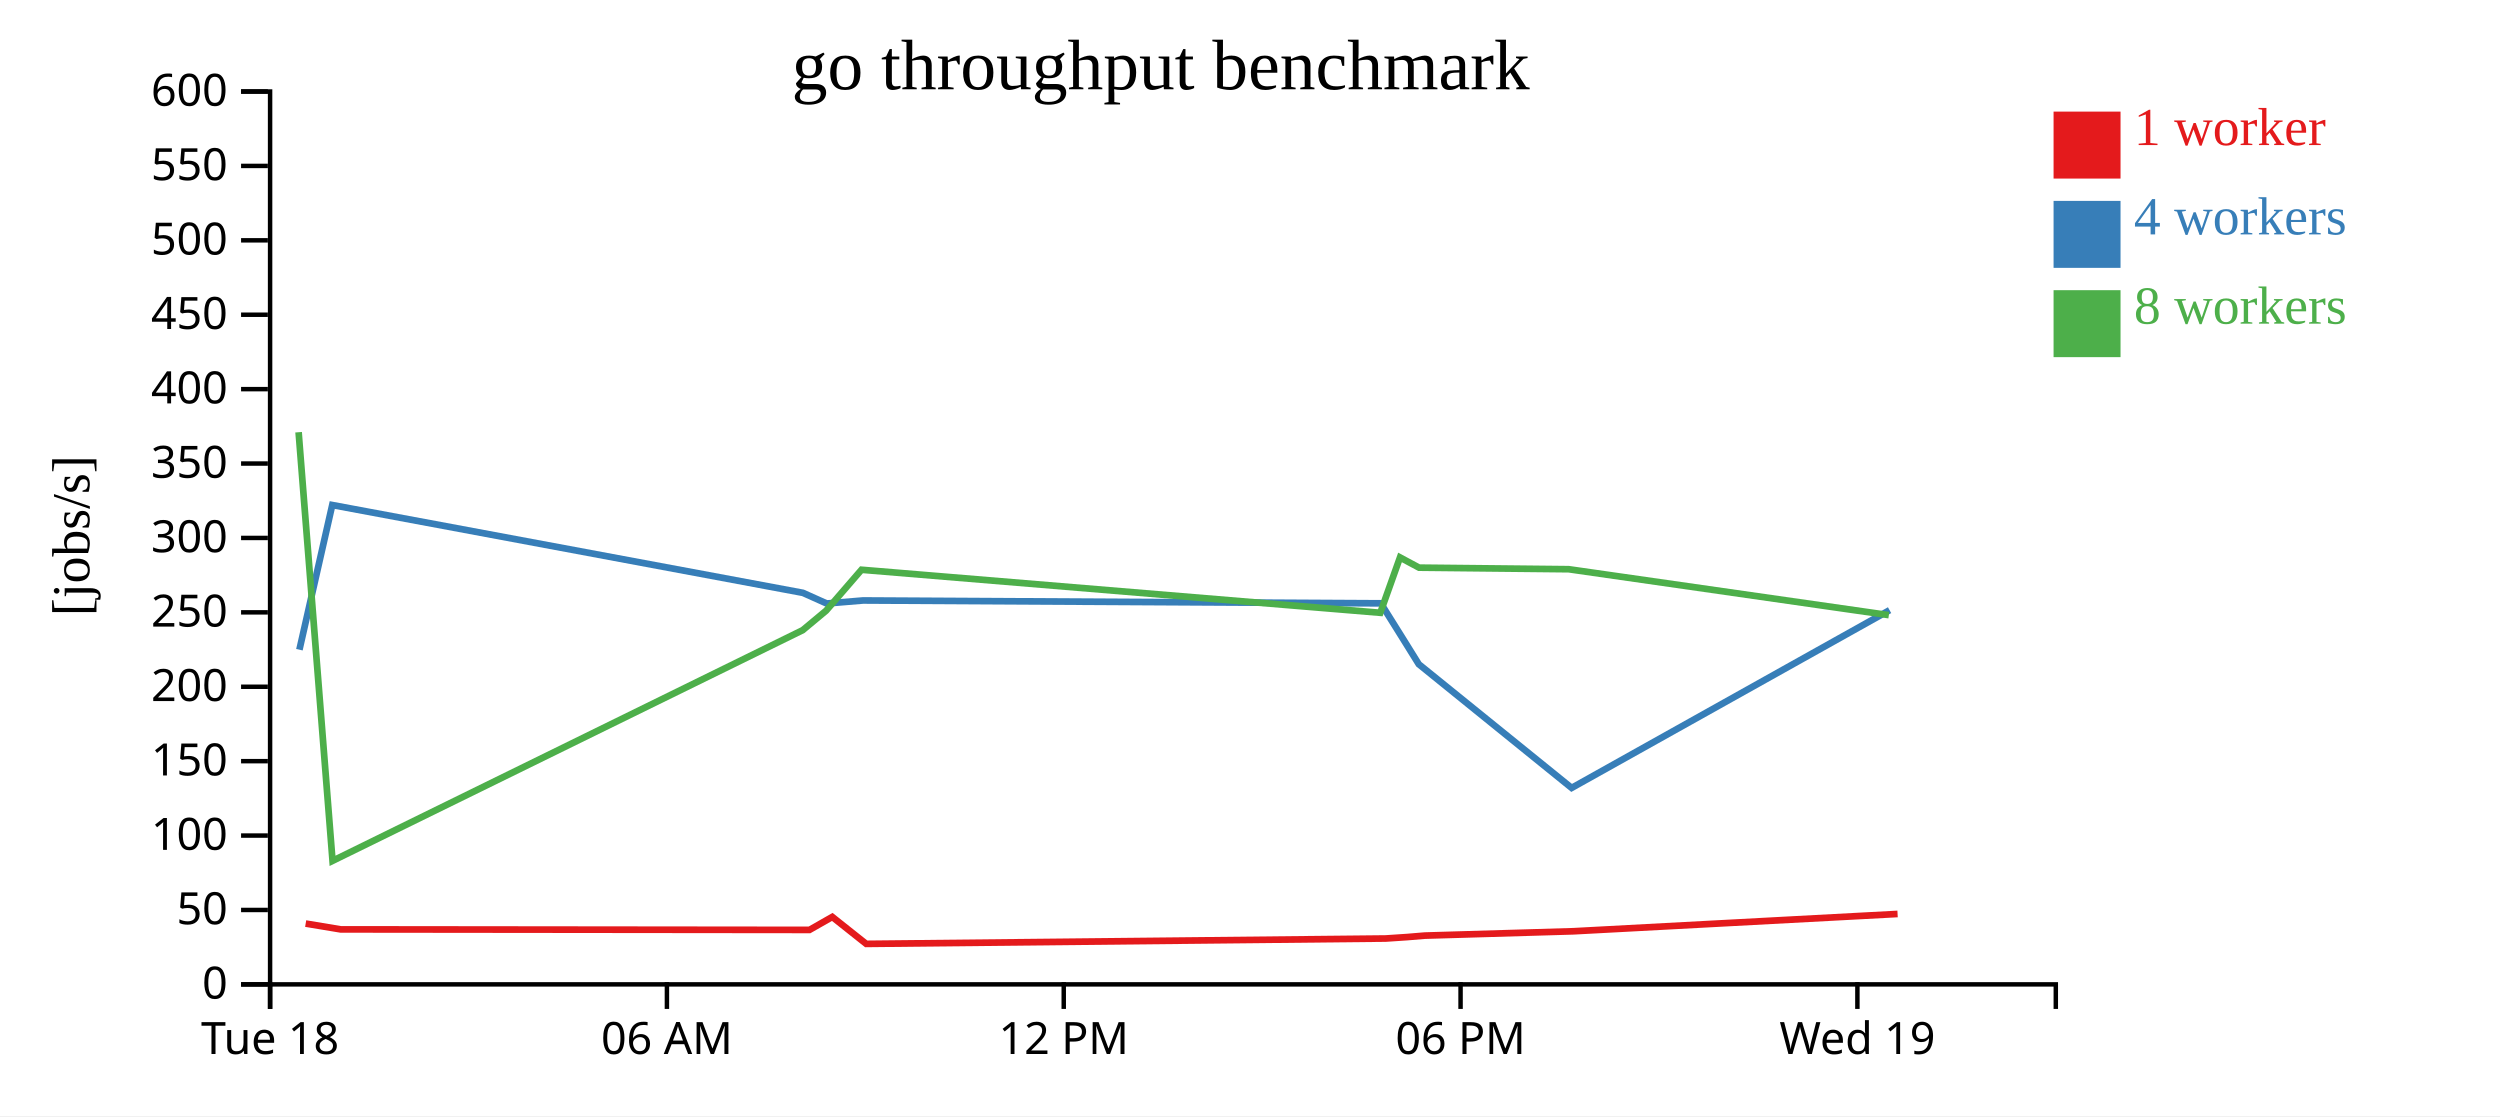
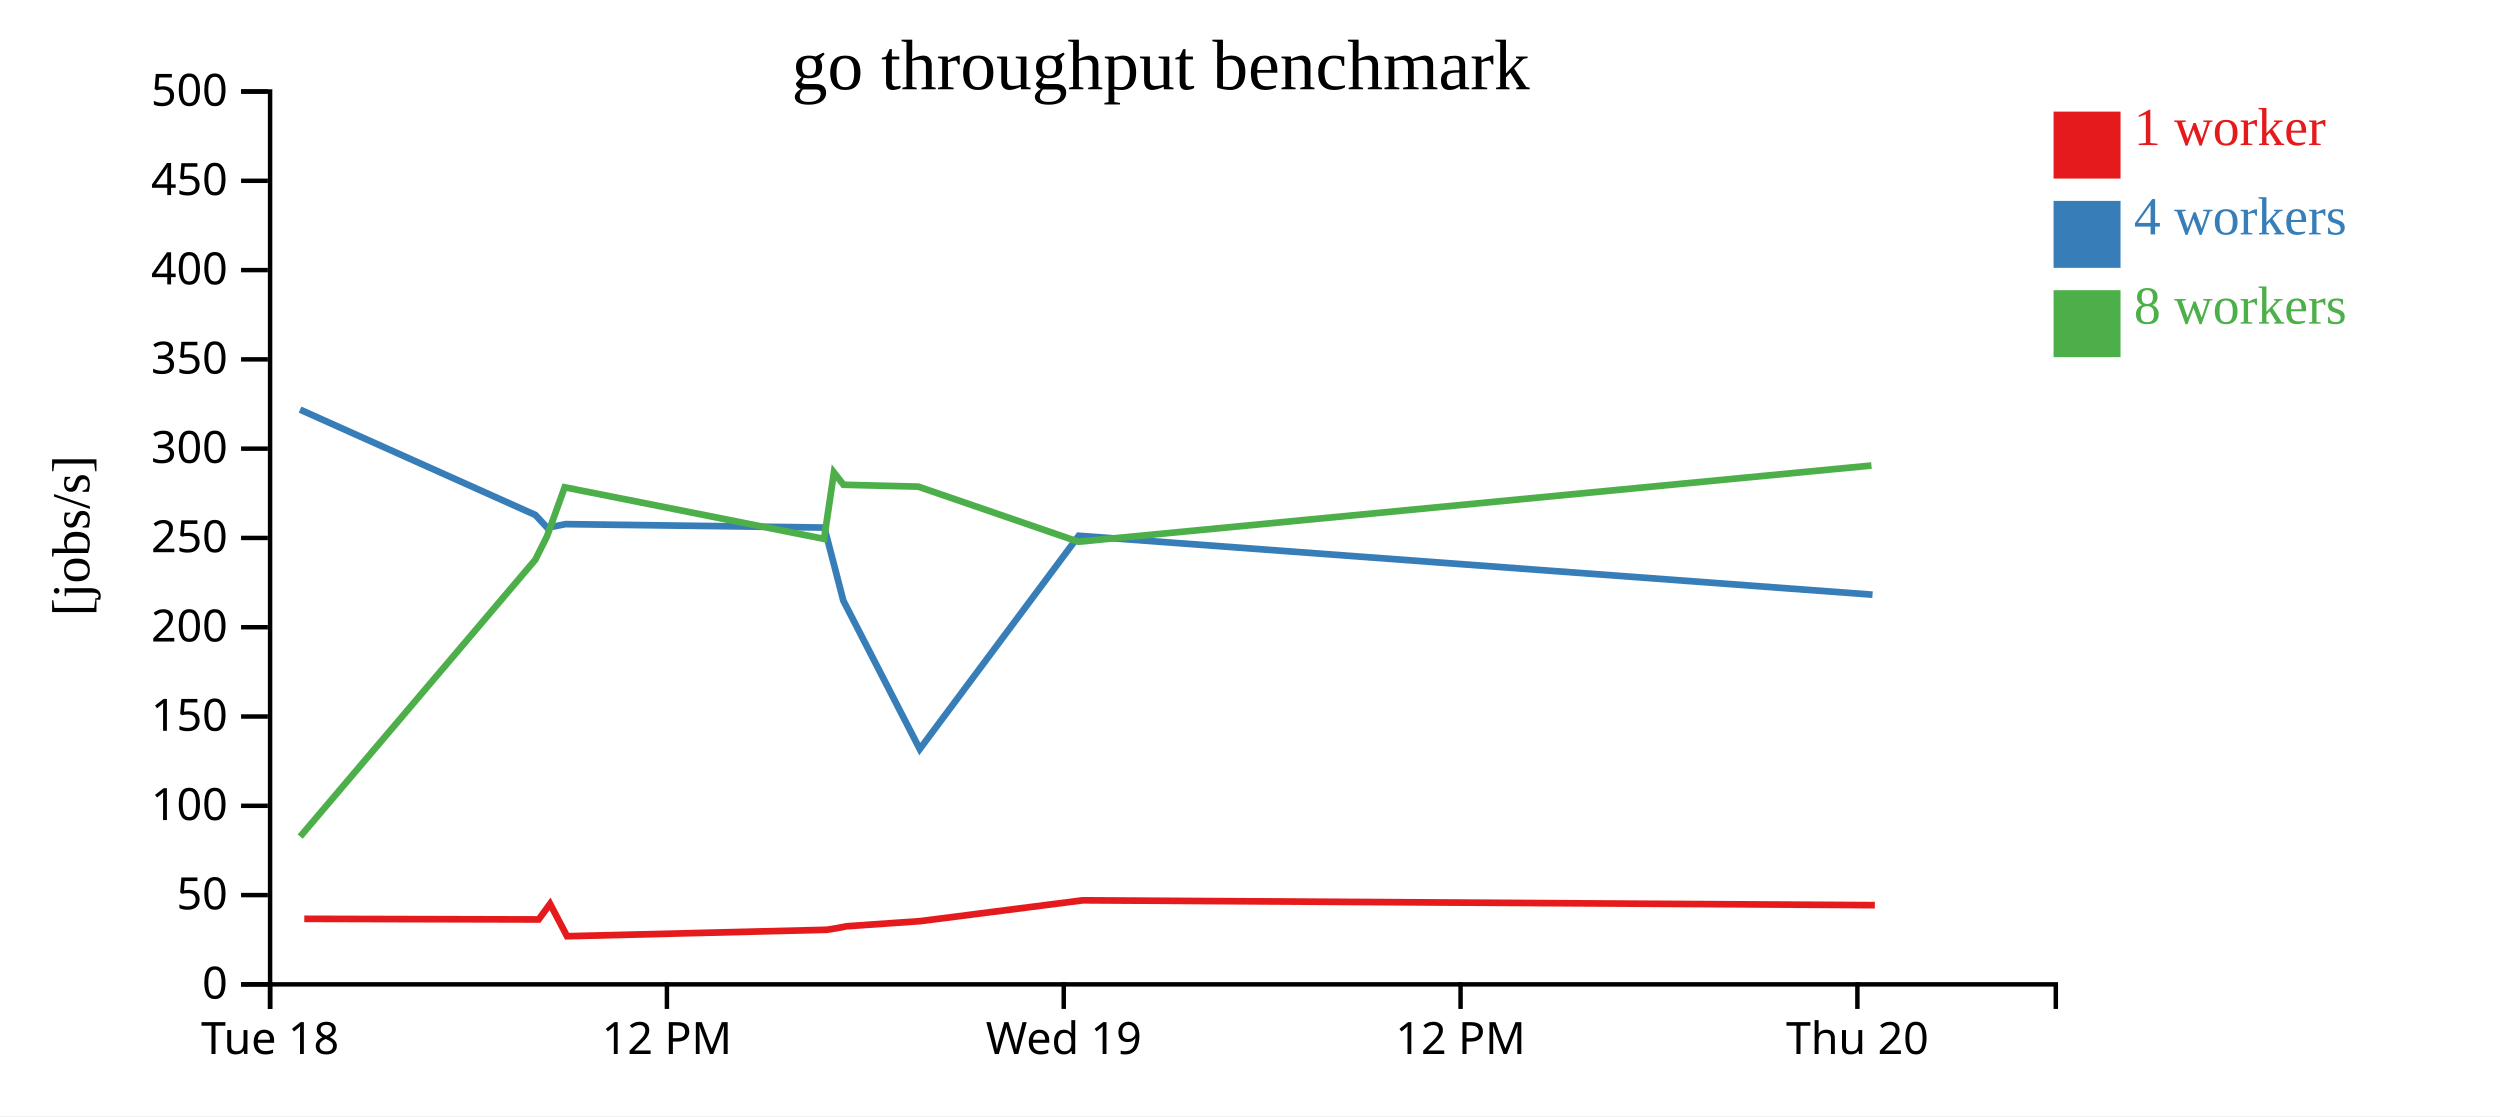
<svg xmlns="http://www.w3.org/2000/svg" width="560" height="250">
  <rect width="100%" height="100%" fill="white" />
  <g transform="translate(60,20)">
    <g transform="translate(0,200)" fill="none" font-size="10" font-family="sans-serif" text-anchor="middle">
      <path class="domain" stroke="currentColor" d="M0.5,6V0.5H400.5V6" />
      <g class="tick" opacity="1" transform="translate(0.5,0)">
        <line stroke="currentColor" y2="6" />
        <text fill="currentColor" y="9" dy="0.71em">Tue 18</text>
      </g>
      <g class="tick" opacity="1" transform="translate(89.38889,0)">
        <line stroke="currentColor" y2="6" />
-         <text fill="currentColor" y="9" dy="0.71em">06 AM</text>
+         <text fill="currentColor" y="9" dy="0.71em">12 PM</text>
      </g>
      <g class="tick" opacity="1" transform="translate(178.2778,0)">
        <line stroke="currentColor" y2="6" />
-         <text fill="currentColor" y="9" dy="0.71em">12 PM</text>
+         <text fill="currentColor" y="9" dy="0.71em">Wed 19</text>
      </g>
      <g class="tick" opacity="1" transform="translate(267.1667,0)">
        <line stroke="currentColor" y2="6" />
-         <text fill="currentColor" y="9" dy="0.71em">06 PM</text>
+         <text fill="currentColor" y="9" dy="0.71em">12 PM</text>
      </g>
      <g class="tick" opacity="1" transform="translate(356.0556,0)">
        <line stroke="currentColor" y2="6" />
-         <text fill="currentColor" y="9" dy="0.71em">Wed 19</text>
+         <text fill="currentColor" y="9" dy="0.71em">Thu 20</text>
      </g>
    </g>
    <g fill="none" font-size="10" font-family="sans-serif" text-anchor="end">
      <path class="domain" stroke="currentColor" d="M-6,200.5H0.5V0.5H-6" />
      <g class="tick" opacity="1" transform="translate(0,200.5)">
        <line stroke="currentColor" x2="-6" />
        <text fill="currentColor" x="-9" dy="0.32em">0</text>
      </g>
-       <g class="tick" opacity="1" transform="translate(0,183.8333)">
+       <g class="tick" opacity="1" transform="translate(0,180.5)">
        <line stroke="currentColor" x2="-6" />
        <text fill="currentColor" x="-9" dy="0.32em">50</text>
      </g>
-       <g class="tick" opacity="1" transform="translate(0,167.1667)">
+       <g class="tick" opacity="1" transform="translate(0,160.5)">
        <line stroke="currentColor" x2="-6" />
        <text fill="currentColor" x="-9" dy="0.32em">100</text>
      </g>
-       <g class="tick" opacity="1" transform="translate(0,150.5)">
+       <g class="tick" opacity="1" transform="translate(0,140.5)">
        <line stroke="currentColor" x2="-6" />
        <text fill="currentColor" x="-9" dy="0.32em">150</text>
      </g>
-       <g class="tick" opacity="1" transform="translate(0,133.8333)">
+       <g class="tick" opacity="1" transform="translate(0,120.5)">
        <line stroke="currentColor" x2="-6" />
        <text fill="currentColor" x="-9" dy="0.32em">200</text>
      </g>
-       <g class="tick" opacity="1" transform="translate(0,117.1667)">
+       <g class="tick" opacity="1" transform="translate(0,100.5)">
        <line stroke="currentColor" x2="-6" />
        <text fill="currentColor" x="-9" dy="0.32em">250</text>
      </g>
-       <g class="tick" opacity="1" transform="translate(0,100.5)">
+       <g class="tick" opacity="1" transform="translate(0,80.5)">
        <line stroke="currentColor" x2="-6" />
        <text fill="currentColor" x="-9" dy="0.32em">300</text>
      </g>
-       <g class="tick" opacity="1" transform="translate(0,83.83333)">
+       <g class="tick" opacity="1" transform="translate(0,60.5)">
        <line stroke="currentColor" x2="-6" />
        <text fill="currentColor" x="-9" dy="0.32em">350</text>
      </g>
-       <g class="tick" opacity="1" transform="translate(0,67.16667)">
+       <g class="tick" opacity="1" transform="translate(0,40.5)">
        <line stroke="currentColor" x2="-6" />
        <text fill="currentColor" x="-9" dy="0.32em">400</text>
      </g>
-       <g class="tick" opacity="1" transform="translate(0,50.5)">
+       <g class="tick" opacity="1" transform="translate(0,20.5)">
        <line stroke="currentColor" x2="-6" />
        <text fill="currentColor" x="-9" dy="0.32em">450</text>
      </g>
-       <g class="tick" opacity="1" transform="translate(0,33.83333)">
+       <g class="tick" opacity="1" transform="translate(0,0.5)">
        <line stroke="currentColor" x2="-6" />
        <text fill="currentColor" x="-9" dy="0.32em">500</text>
-       </g>
-       <g class="tick" opacity="1" transform="translate(0,17.16667)">
-         <line stroke="currentColor" x2="-6" />
-         <text fill="currentColor" x="-9" dy="0.32em">550</text>
-       </g>
-       <g class="tick" opacity="1" transform="translate(0,0.5)">
-         <line stroke="currentColor" x2="-6" />
-         <text fill="currentColor" x="-9" dy="0.32em">600</text>
      </g>
    </g>
    <text text-anchor="middle" style="font-size: 12px" transform="rotate(-90)" y="-40" x="-100">[jobs/s]</text>
    <text text-anchor="middle" style="font-size: 16px" y="0" x="200">go throughput benchmark</text>
-     <path class="line" fill="none" stroke="#e41a1c" stroke-width="1.5" d="M8.47,186.878L16.313,188.182L121.323,188.299L126.432,185.39L134.034,191.429L250.388,190.227L255.172,189.907L259.14,189.577L292.428,188.605L365.057,184.725" />
-     <path class="line" fill="none" stroke="#377eb8" stroke-width="1.5" d="M7.069,125.537L14.423,93.128L119.85,112.797L125.18,115.182L133.331,114.504L249.305,115.15L253.824,122.375L257.813,128.79L292.045,156.493L363.264,116.677" />
-     <path class="line" fill="none" stroke="#4daf4a" stroke-width="1.5" d="M6.889,76.817L14.487,172.83L119.812,121.151L125.048,116.791L132.979,107.626L249.185,117.263L253.602,104.866L257.875,107.154L291.398,107.506L363.105,117.787" />
+     <path class="line" fill="none" stroke="#e41a1c" stroke-width="1.5" d="M8.157,185.819L60.661,185.959L63.216,182.468L67.017,189.715L125.194,188.272L127.586,187.888L129.57,187.492L146.214,186.326L182.529,181.67L359.96,182.757" />
+     <path class="line" fill="none" stroke="#377eb8" stroke-width="1.5" d="M7.211,71.754L59.925,95.356L62.59,98.219L66.665,97.405L124.652,98.18L126.912,106.85L128.906,114.548L146.022,147.792L181.632,100.012L359.447,113.213" />
+     <path class="line" fill="none" stroke="#4daf4a" stroke-width="1.5" d="M7.243,167.396L59.906,105.381L62.524,100.15L66.489,89.151L124.592,100.716L126.801,85.839L128.937,88.585L145.699,89.007L181.553,101.344L359.204,84.276" />
    <rect class="dot" x="400" y="5" width="15" height="15" style="fill: #e41a1c;" />
    <rect class="dot" x="400" y="25" width="15" height="15" style="fill: #377eb8;" />
    <rect class="dot" x="400" y="45" width="15" height="15" style="fill: #4daf4a;" />
    <text class="label" x="418" y="12.5" style="fill: #e41a1c; alignment-baseline: middle;" text-anchor="left">1 worker</text>
    <text class="label" x="418" y="32.5" style="fill: #377eb8; alignment-baseline: middle;" text-anchor="left">4 workers</text>
    <text class="label" x="418" y="52.5" style="fill: #4daf4a; alignment-baseline: middle;" text-anchor="left">8 workers</text>
  </g>
</svg>
